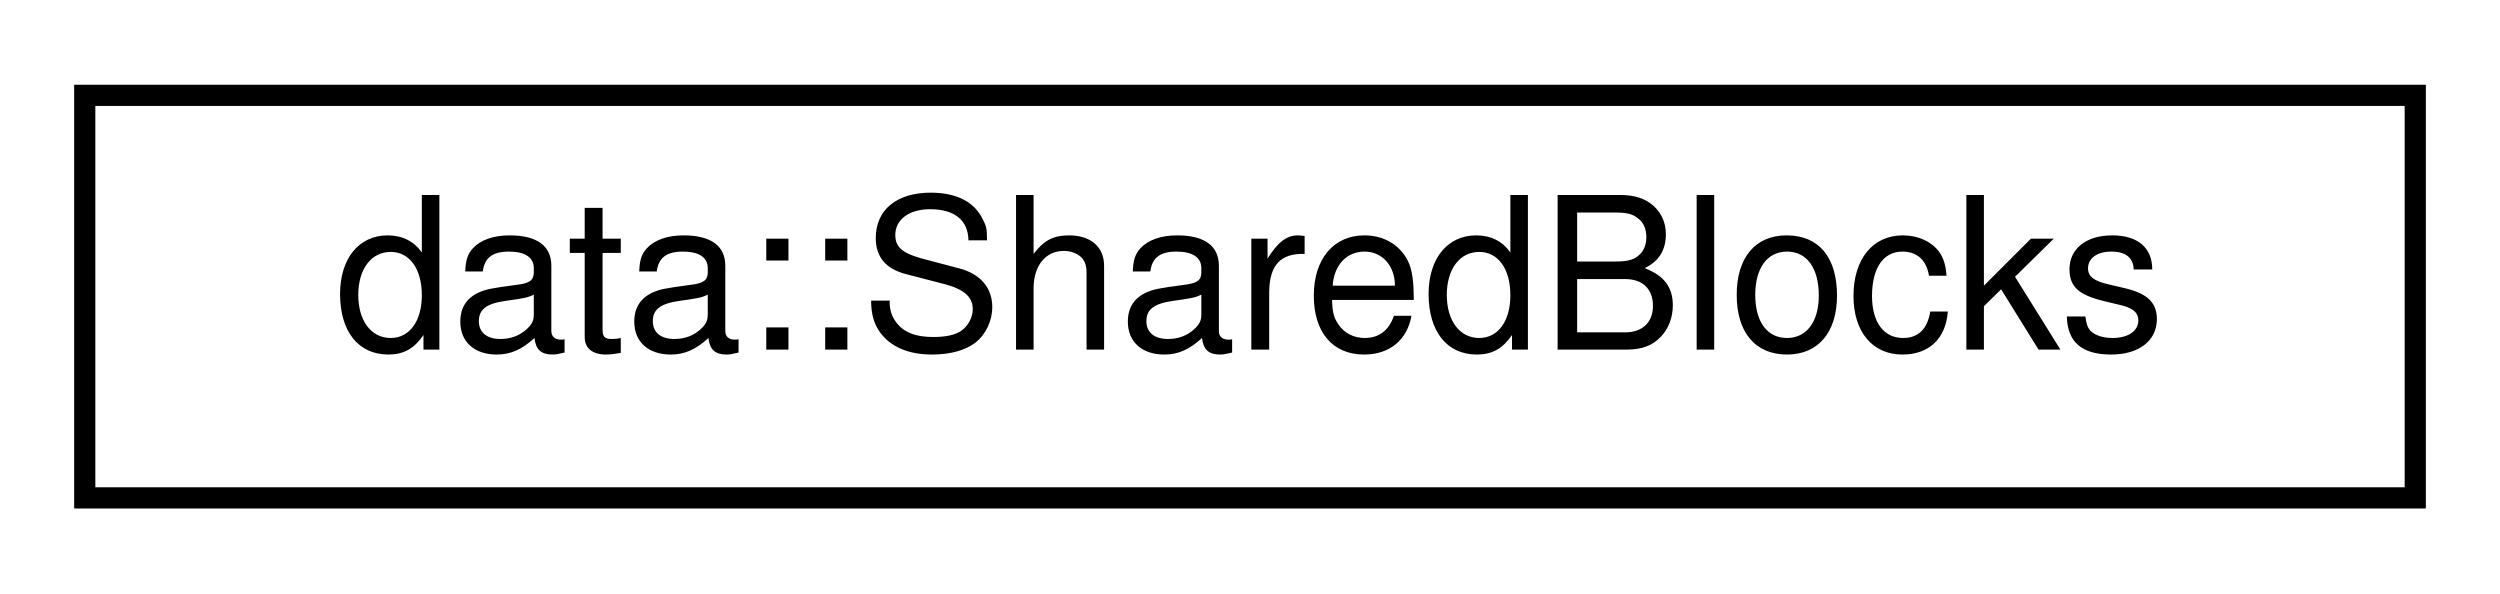
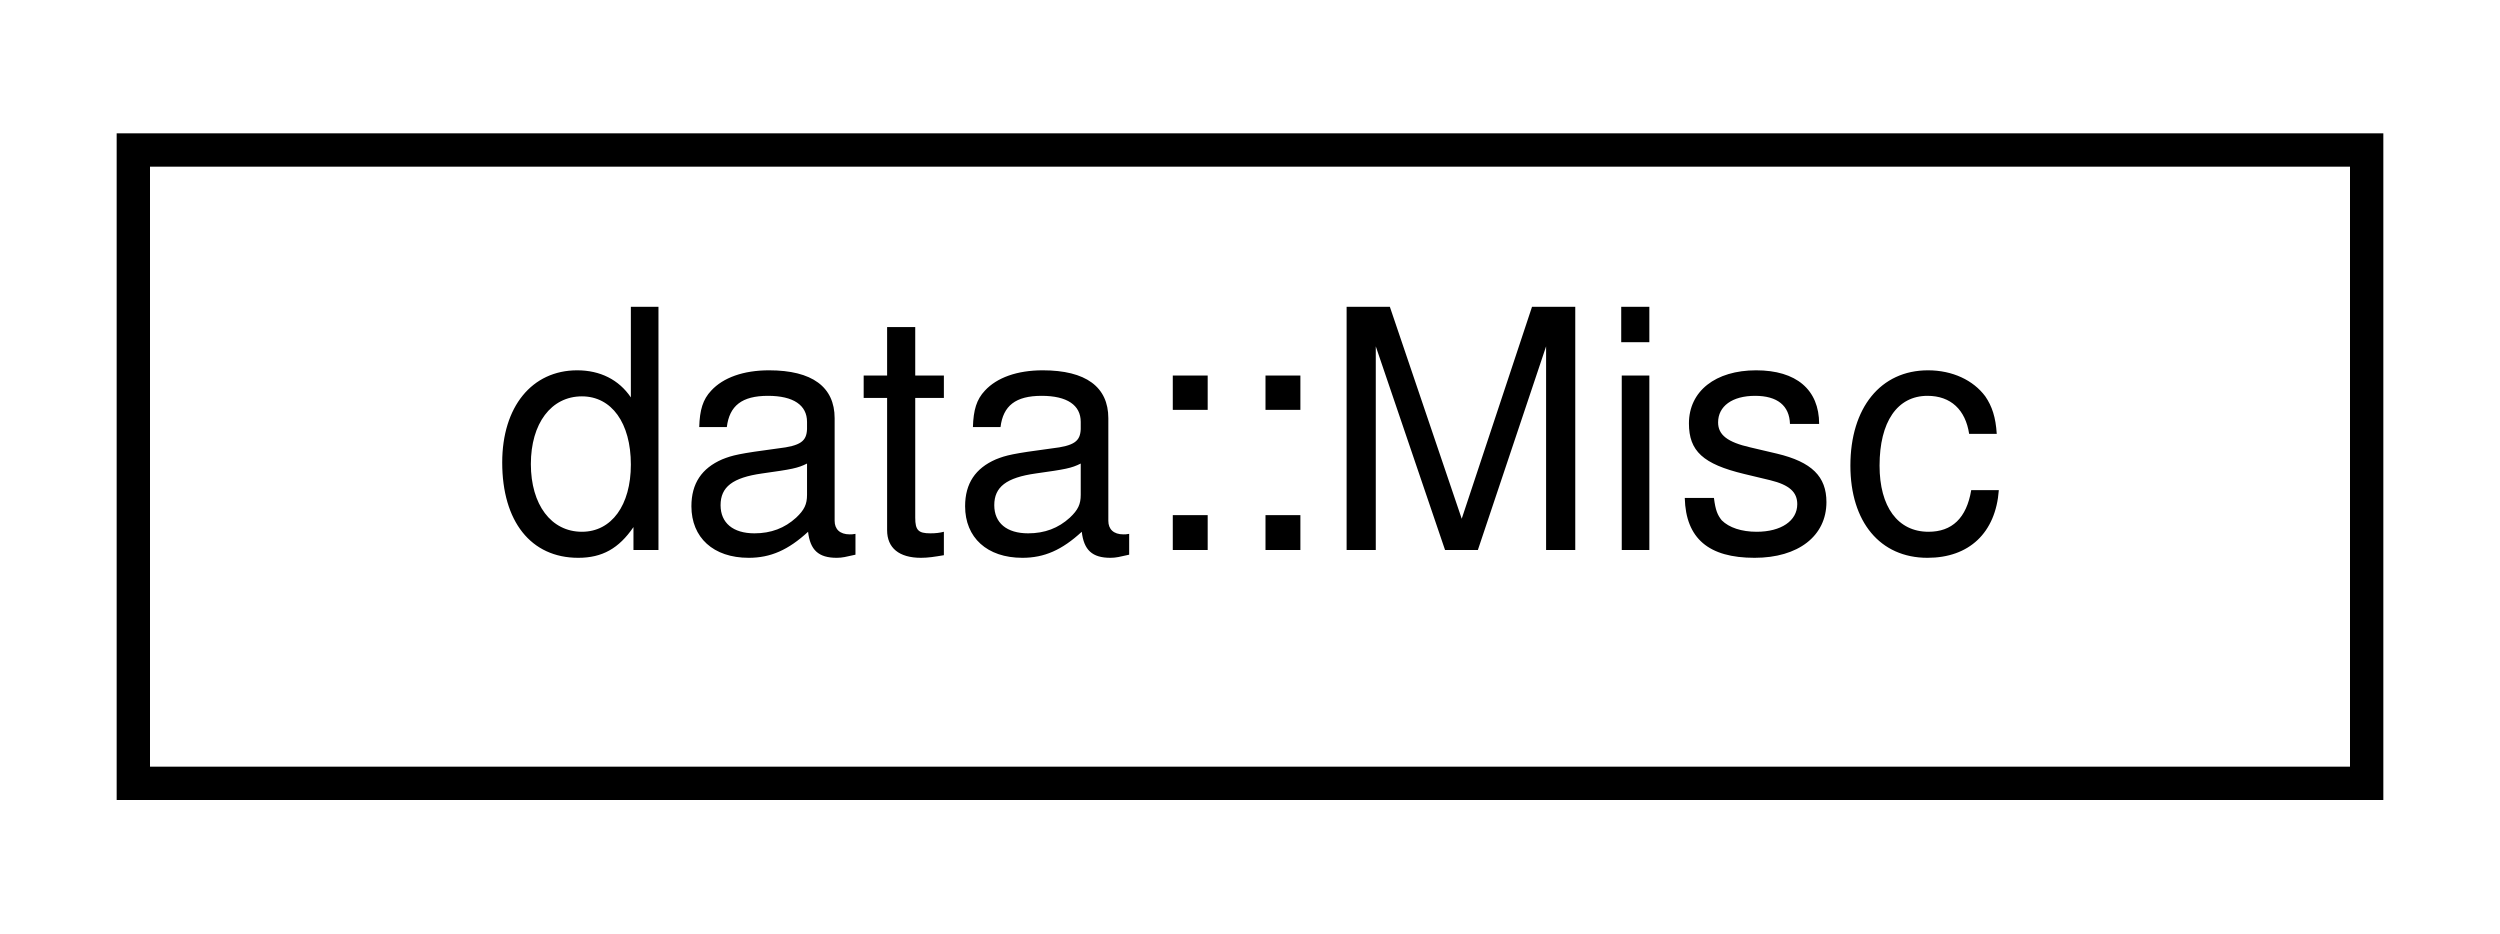
- <svg xmlns="http://www.w3.org/2000/svg" xmlns:xlink="http://www.w3.org/1999/xlink" width="118pt" height="28pt" viewBox="0.00 0.00 118.00 28.00">
+ <svg xmlns="http://www.w3.org/2000/svg" xmlns:xlink="http://www.w3.org/1999/xlink" width="75pt" height="28pt" viewBox="0.00 0.00 75.00 28.00">
  <g id="graph0" class="graph" transform="scale(1 1) rotate(0) translate(4 24)">
    <g id="node1" class="node">
      <g id="a_node1">
-         <a xlink:href="namespacedata.html#structdata_1_1SharedBlocks" target="_top" xlink:title=" ">
-           <polygon fill="none" stroke="black" points="0,-0.5 0,-19.5 110,-19.5 110,-0.5 0,-0.5" />
-           <text text-anchor="middle" x="55" y="-7.5" font-family="Helvetica,sans-Serif" font-size="10.00">data::SharedBlocks</text>
+         <a xlink:href="structdata_1_1Misc.html" target="_top" xlink:title=" ">
+           <polygon fill="none" stroke="black" points="0,-0.5 0,-19.5 67,-19.5 67,-0.5 0,-0.5" />
+           <text text-anchor="middle" x="33.5" y="-7.5" font-family="Helvetica,sans-Serif" font-size="10.00">data::Misc</text>
        </a>
      </g>
    </g>
  </g>
</svg>
